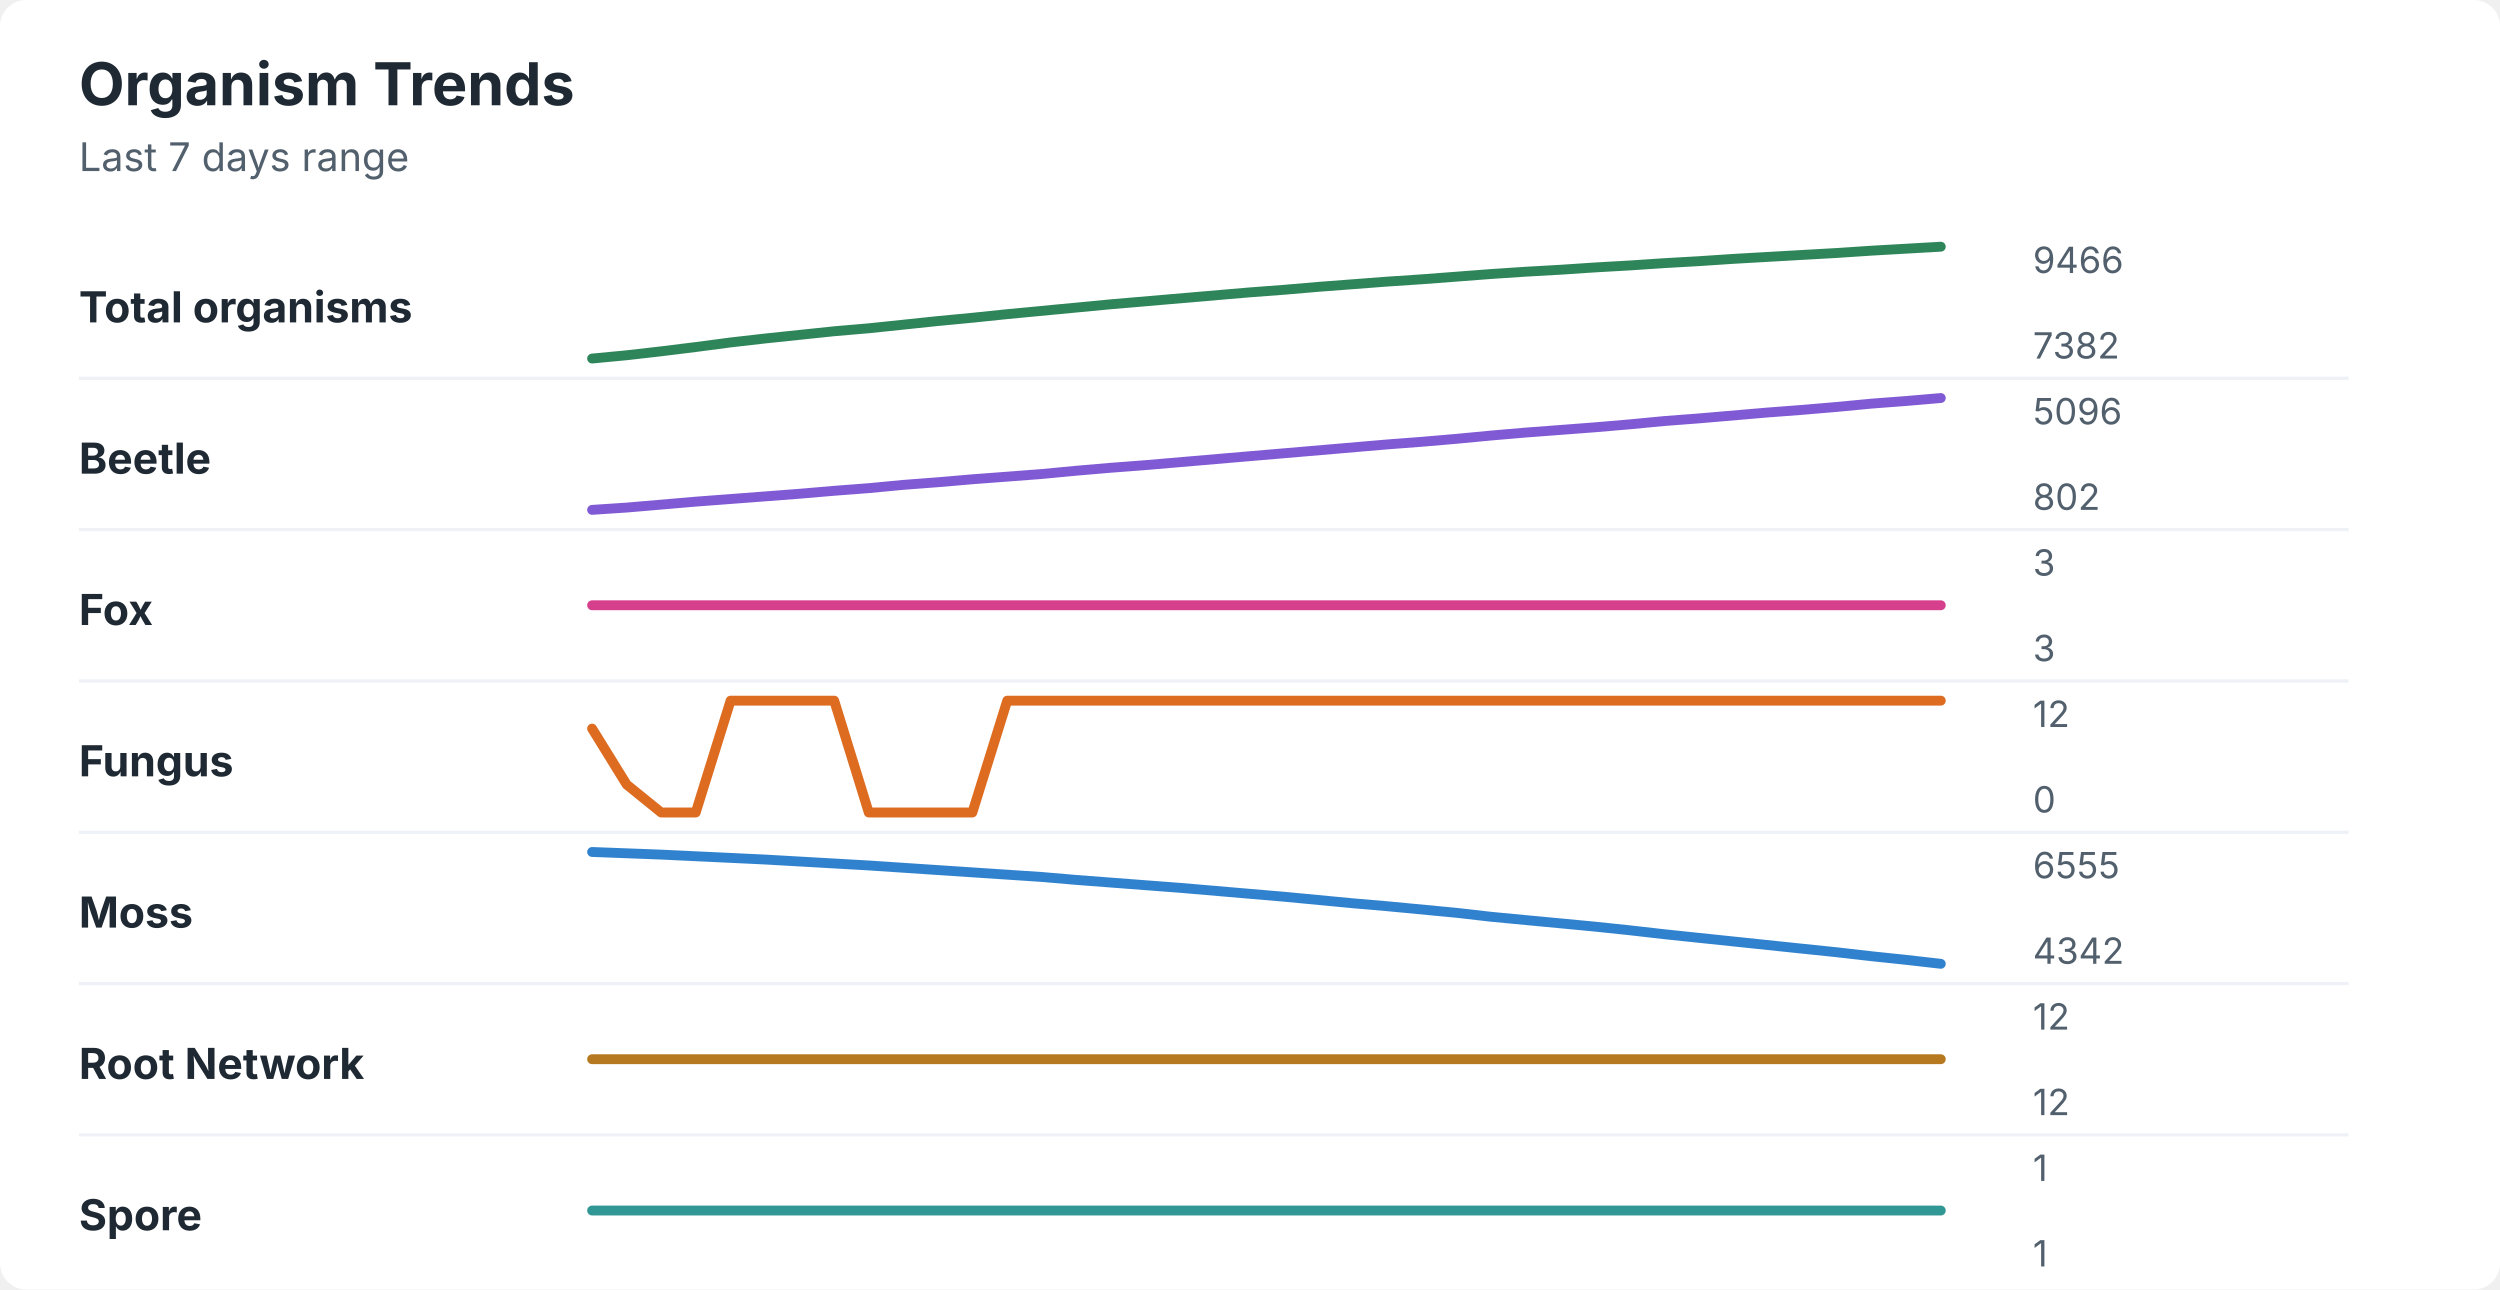
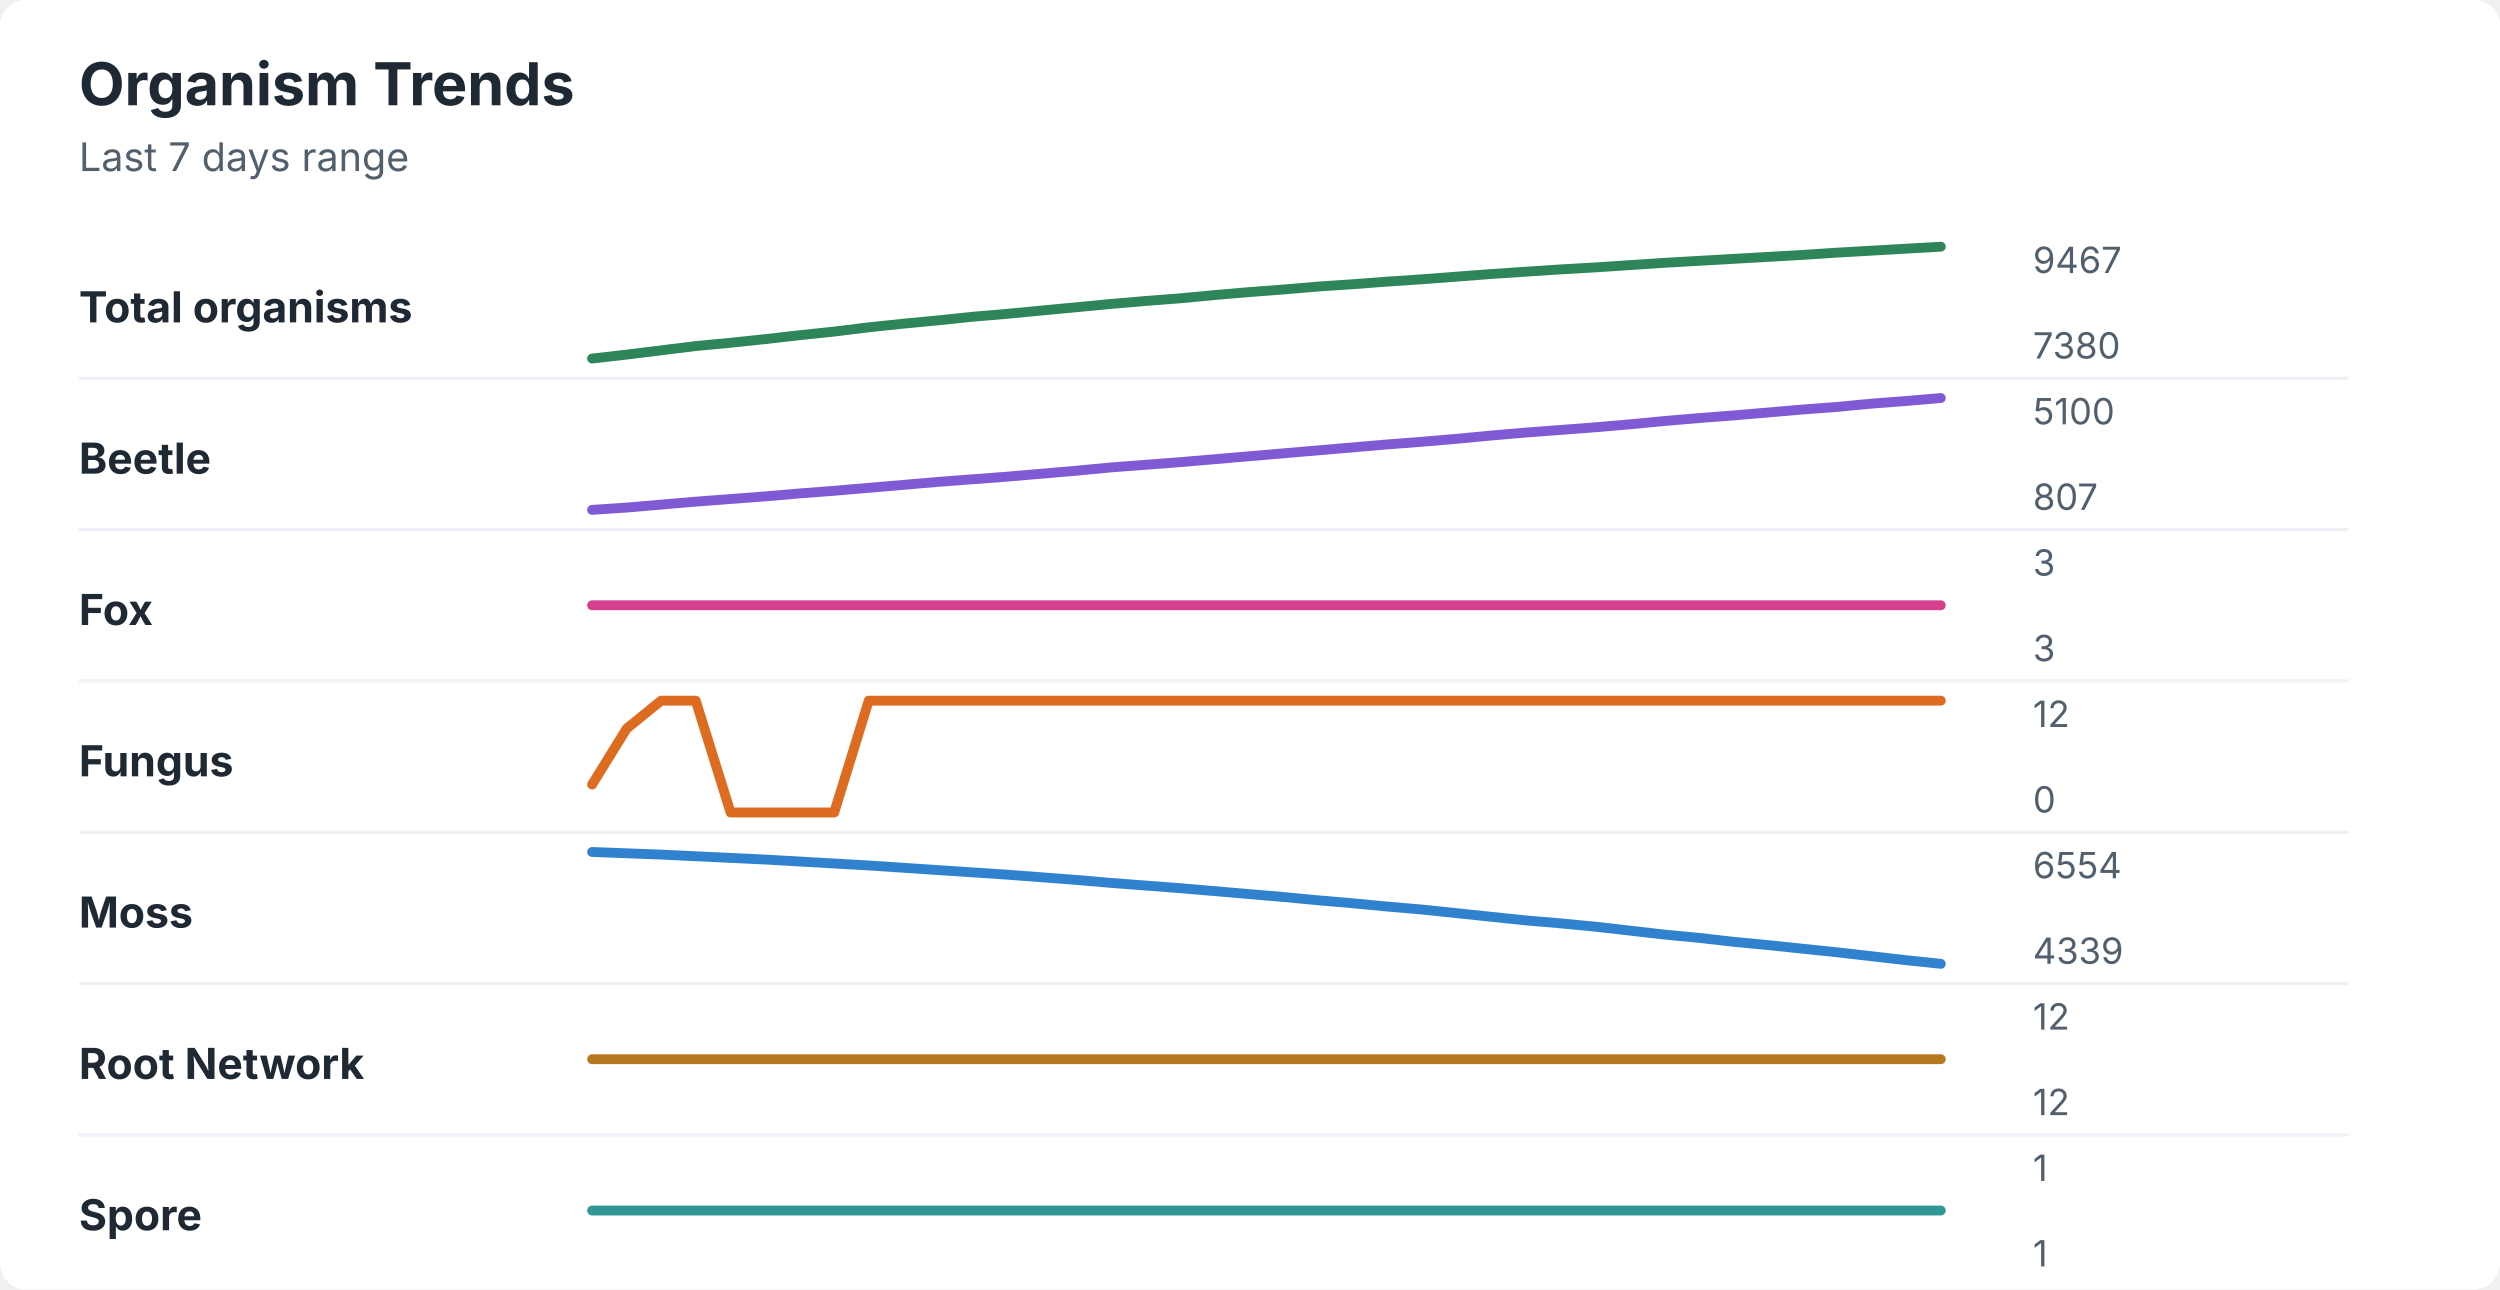
<svg xmlns="http://www.w3.org/2000/svg" width="760" height="392" viewBox="0 0 760 392" role="img" aria-labelledby="title desc">
  <rect width="760" height="392" rx="8" fill="#ffffff" />
  <style>
    text { font-family: -apple-system, BlinkMacSystemFont, "Segoe UI", sans-serif; }
    .title { font-size: 18px; font-weight: 700; fill: #1f2933; }
    .subtitle { font-size: 12px; fill: #52606d; }
    .label { font-size: 13px; font-weight: 650; fill: #1f2933; }
    .axis-value { font-size: 11px; fill: #52606d; }
    .separator { stroke: #eef2f7; stroke-width: 1; }
  </style>
  <text x="24" y="32" class="title">Organism Trends</text>
  <text x="24" y="52" class="subtitle">Last 7 days range</text>
  <text x="24" y="98" class="label">Total organisms</text>
-   <polyline points="180.0,109.0 190.5,108.0 201.0,106.8 211.5,105.5 222.1,104.1 232.6,102.9 243.1,101.8 253.6,100.7 264.1,99.8 274.6,98.7 285.1,97.6 295.6,96.6 306.2,95.5 316.7,94.5 327.2,93.5 337.7,92.5 348.2,91.6 358.7,90.7 369.2,89.8 379.7,88.9 390.3,88.1 400.8,87.2 411.3,86.4 421.8,85.6 432.3,84.9 442.8,84.1 453.3,83.3 463.8,82.6 474.4,82.0 484.9,81.3 495.4,80.7 505.9,80.0 516.4,79.4 526.9,78.7 537.4,78.1 547.9,77.5 558.5,76.9 569.0,76.2 579.5,75.6 590.0,75.0 " fill="none" stroke="#2f855a" stroke-width="3" stroke-linecap="round" stroke-linejoin="round" />
-   <text x="618" y="83" class="axis-value">9466</text>
-   <text x="618" y="109" class="axis-value">7382</text>
+   <polyline points="180.0,109.0 190.5,107.8 201.0,106.5 211.5,105.2 222.1,104.2 232.6,103.1 243.1,101.9 253.6,100.8 264.1,99.5 274.6,98.4 285.1,97.4 295.6,96.3 306.2,95.4 316.7,94.4 327.2,93.4 337.7,92.4 348.2,91.5 358.7,90.7 369.2,89.7 379.7,88.8 390.3,88.0 400.8,87.1 411.3,86.4 421.8,85.6 432.3,84.9 442.8,84.1 453.3,83.3 463.8,82.6 474.4,81.9 484.9,81.3 495.4,80.6 505.9,79.9 516.4,79.3 526.9,78.7 537.4,78.1 547.9,77.5 558.5,76.8 569.0,76.2 579.5,75.6 590.0,75.0 " fill="none" stroke="#2f855a" stroke-width="3" stroke-linecap="round" stroke-linejoin="round" />
+   <text x="618" y="83" class="axis-value">9467</text>
+   <text x="618" y="109" class="axis-value">7380</text>
  <line x1="24" y1="115.0" x2="714" y2="115.0" class="separator" />
  <text x="24" y="144" class="label">Beetle</text>
-   <polyline points="180.0,155.0 190.5,154.3 201.0,153.4 211.5,152.5 222.1,151.7 232.6,150.9 243.1,150.1 253.6,149.2 264.1,148.4 274.6,147.4 285.1,146.6 295.6,145.7 306.2,144.9 316.7,144.1 327.2,143.1 337.7,142.2 348.2,141.4 358.7,140.5 369.2,139.6 379.7,138.7 390.3,137.8 400.8,136.9 411.3,136.0 421.8,135.1 432.3,134.3 442.8,133.4 453.3,132.4 463.8,131.5 474.4,130.7 484.9,129.9 495.4,129.0 505.9,128.0 516.4,127.2 526.9,126.3 537.4,125.4 547.9,124.6 558.5,123.7 569.0,122.7 579.5,121.9 590.0,121.0 " fill="none" stroke="#805ad5" stroke-width="3" stroke-linecap="round" stroke-linejoin="round" />
-   <text x="618" y="129" class="axis-value">5096</text>
-   <text x="618" y="155" class="axis-value">802</text>
+   <polyline points="180.0,155.0 190.5,154.3 201.0,153.4 211.5,152.5 222.1,151.7 232.6,150.9 243.1,150.0 253.6,149.2 264.1,148.3 274.6,147.4 285.1,146.5 295.6,145.7 306.2,144.9 316.7,144.0 327.2,143.1 337.7,142.1 348.2,141.3 358.7,140.5 369.2,139.6 379.7,138.7 390.3,137.8 400.8,136.9 411.3,136.0 421.8,135.1 432.3,134.3 442.8,133.4 453.3,132.4 463.8,131.5 474.4,130.7 484.9,129.9 495.4,129.0 505.9,128.0 516.4,127.1 526.9,126.3 537.4,125.4 547.9,124.5 558.5,123.7 569.0,122.7 579.5,121.9 590.0,121.0 " fill="none" stroke="#805ad5" stroke-width="3" stroke-linecap="round" stroke-linejoin="round" />
+   <text x="618" y="129" class="axis-value">5100</text>
+   <text x="618" y="155" class="axis-value">807</text>
  <line x1="24" y1="161.0" x2="714" y2="161.0" class="separator" />
  <text x="24" y="190" class="label">Fox</text>
  <polyline points="180.0,184.0 190.5,184.0 201.0,184.0 211.5,184.0 222.1,184.0 232.6,184.0 243.1,184.0 253.6,184.0 264.1,184.0 274.6,184.0 285.1,184.0 295.6,184.0 306.2,184.0 316.7,184.0 327.2,184.0 337.7,184.0 348.2,184.0 358.7,184.0 369.2,184.0 379.7,184.0 390.3,184.0 400.8,184.0 411.3,184.0 421.8,184.0 432.3,184.0 442.8,184.0 453.3,184.0 463.8,184.0 474.4,184.0 484.9,184.0 495.4,184.0 505.9,184.0 516.4,184.0 526.9,184.0 537.4,184.0 547.9,184.0 558.5,184.0 569.0,184.0 579.5,184.0 590.0,184.0 " fill="none" stroke="#d53f8c" stroke-width="3" stroke-linecap="round" stroke-linejoin="round" />
  <text x="618" y="175" class="axis-value">3</text>
  <text x="618" y="201" class="axis-value">3</text>
  <line x1="24" y1="207.0" x2="714" y2="207.0" class="separator" />
  <text x="24" y="236" class="label">Fungus</text>
-   <polyline points="180.0,221.5 190.5,238.5 201.0,247.0 211.5,247.0 222.1,213.0 232.6,213.0 243.1,213.0 253.6,213.0 264.1,247.0 274.6,247.0 285.1,247.0 295.6,247.0 306.2,213.0 316.7,213.0 327.2,213.0 337.7,213.0 348.2,213.0 358.7,213.0 369.2,213.0 379.7,213.0 390.3,213.0 400.8,213.0 411.3,213.0 421.8,213.0 432.3,213.0 442.8,213.0 453.3,213.0 463.8,213.0 474.4,213.0 484.9,213.0 495.4,213.0 505.9,213.0 516.4,213.0 526.9,213.0 537.4,213.0 547.9,213.0 558.5,213.0 569.0,213.0 579.5,213.0 590.0,213.0 " fill="none" stroke="#dd6b20" stroke-width="3" stroke-linecap="round" stroke-linejoin="round" />
+   <polyline points="180.0,238.5 190.5,221.5 201.0,213.0 211.5,213.0 222.1,247.0 232.6,247.0 243.1,247.0 253.6,247.0 264.1,213.0 274.6,213.0 285.1,213.0 295.6,213.0 306.2,213.0 316.7,213.0 327.2,213.0 337.7,213.0 348.2,213.0 358.7,213.0 369.2,213.0 379.7,213.0 390.3,213.0 400.8,213.0 411.3,213.0 421.8,213.0 432.3,213.0 442.8,213.0 453.3,213.0 463.8,213.0 474.4,213.0 484.9,213.0 495.4,213.0 505.9,213.0 516.4,213.0 526.9,213.0 537.4,213.0 547.9,213.0 558.5,213.0 569.0,213.0 579.5,213.0 590.0,213.0 " fill="none" stroke="#dd6b20" stroke-width="3" stroke-linecap="round" stroke-linejoin="round" />
  <text x="618" y="221" class="axis-value">12</text>
  <text x="618" y="247" class="axis-value">0</text>
  <line x1="24" y1="253.0" x2="714" y2="253.0" class="separator" />
  <text x="24" y="282" class="label">Moss</text>
-   <polyline points="180.0,259.0 190.5,259.4 201.0,259.8 211.5,260.3 222.1,260.8 232.6,261.3 243.1,261.9 253.6,262.5 264.1,263.1 274.6,263.8 285.1,264.5 295.6,265.2 306.2,265.9 316.7,266.6 327.2,267.5 337.7,268.3 348.2,269.1 358.7,269.9 369.2,270.8 379.7,271.7 390.3,272.6 400.8,273.6 411.3,274.6 421.8,275.5 432.3,276.5 442.8,277.5 453.3,278.7 463.8,279.7 474.4,280.7 484.9,281.7 495.4,282.8 505.9,284.0 516.4,285.1 526.9,286.2 537.4,287.3 547.9,288.4 558.5,289.5 569.0,290.7 579.5,291.8 590.0,293.0 " fill="none" stroke="#3182ce" stroke-width="3" stroke-linecap="round" stroke-linejoin="round" />
-   <text x="618" y="267" class="axis-value">6555</text>
-   <text x="618" y="293" class="axis-value">4342</text>
+   <polyline points="180.0,259.0 190.5,259.4 201.0,259.8 211.5,260.3 222.1,260.8 232.6,261.3 243.1,261.9 253.6,262.5 264.1,263.1 274.6,263.8 285.1,264.5 295.6,265.2 306.2,265.9 316.7,266.7 327.2,267.5 337.7,268.4 348.2,269.2 358.7,270.0 369.2,270.9 379.7,271.8 390.3,272.7 400.8,273.7 411.3,274.6 421.8,275.6 432.3,276.5 442.8,277.6 453.3,278.7 463.8,279.8 474.4,280.7 484.9,281.7 495.4,282.9 505.9,284.1 516.4,285.1 526.9,286.3 537.4,287.3 547.9,288.4 558.5,289.5 569.0,290.7 579.5,291.9 590.0,293.0 " fill="none" stroke="#3182ce" stroke-width="3" stroke-linecap="round" stroke-linejoin="round" />
+   <text x="618" y="267" class="axis-value">6554</text>
+   <text x="618" y="293" class="axis-value">4339</text>
  <line x1="24" y1="299.0" x2="714" y2="299.0" class="separator" />
  <text x="24" y="328" class="label">Root Network</text>
  <polyline points="180.0,322.0 190.5,322.0 201.0,322.0 211.5,322.0 222.1,322.0 232.6,322.0 243.1,322.0 253.6,322.0 264.1,322.0 274.6,322.0 285.1,322.0 295.6,322.0 306.2,322.0 316.7,322.0 327.2,322.0 337.7,322.0 348.2,322.0 358.7,322.0 369.2,322.0 379.7,322.0 390.3,322.0 400.8,322.0 411.3,322.0 421.8,322.0 432.3,322.0 442.8,322.0 453.3,322.0 463.8,322.0 474.4,322.0 484.9,322.0 495.4,322.0 505.9,322.0 516.4,322.0 526.9,322.0 537.4,322.0 547.9,322.0 558.5,322.0 569.0,322.0 579.5,322.0 590.0,322.0 " fill="none" stroke="#b7791f" stroke-width="3" stroke-linecap="round" stroke-linejoin="round" />
  <text x="618" y="313" class="axis-value">12</text>
  <text x="618" y="339" class="axis-value">12</text>
  <line x1="24" y1="345.0" x2="714" y2="345.0" class="separator" />
  <text x="24" y="374" class="label">Spore</text>
  <polyline points="180.0,368.0 190.5,368.0 201.0,368.0 211.5,368.0 222.1,368.0 232.6,368.0 243.1,368.0 253.6,368.0 264.1,368.0 274.6,368.0 285.1,368.0 295.6,368.0 306.2,368.0 316.7,368.0 327.2,368.0 337.7,368.0 348.2,368.0 358.7,368.0 369.2,368.0 379.7,368.0 390.3,368.0 400.8,368.0 411.3,368.0 421.8,368.0 432.3,368.0 442.8,368.0 453.3,368.0 463.8,368.0 474.4,368.0 484.9,368.0 495.4,368.0 505.9,368.0 516.4,368.0 526.9,368.0 537.4,368.0 547.9,368.0 558.5,368.0 569.0,368.0 579.5,368.0 590.0,368.0 " fill="none" stroke="#319795" stroke-width="3" stroke-linecap="round" stroke-linejoin="round" />
  <text x="618" y="359" class="axis-value">1</text>
  <text x="618" y="385" class="axis-value">1</text>
</svg>
